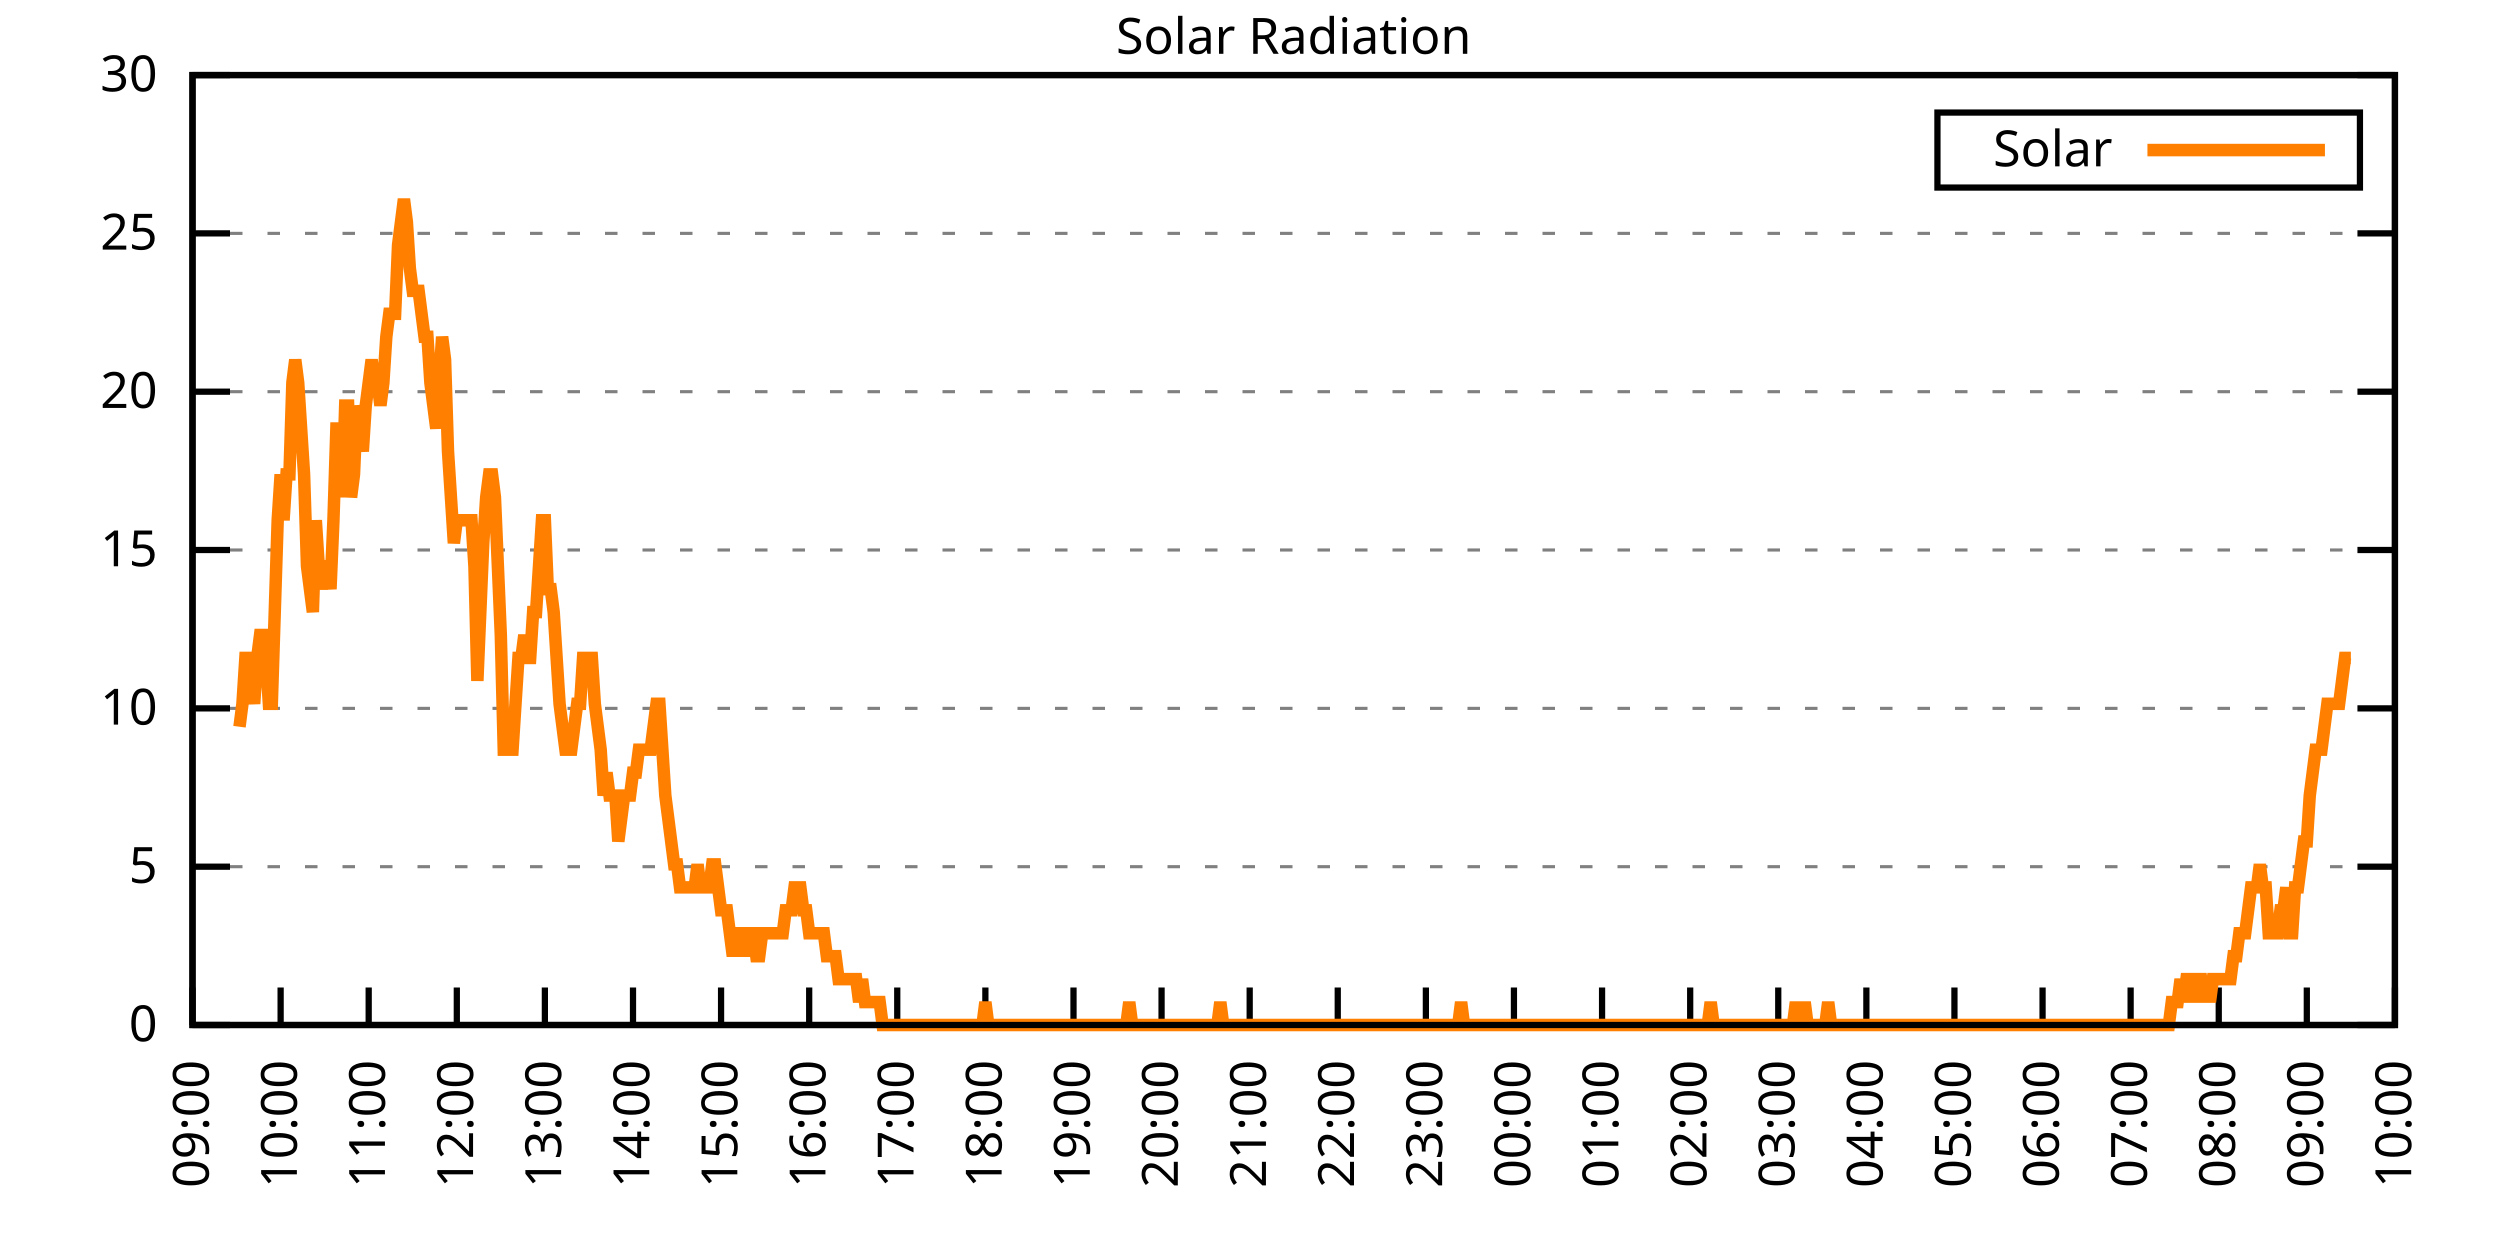
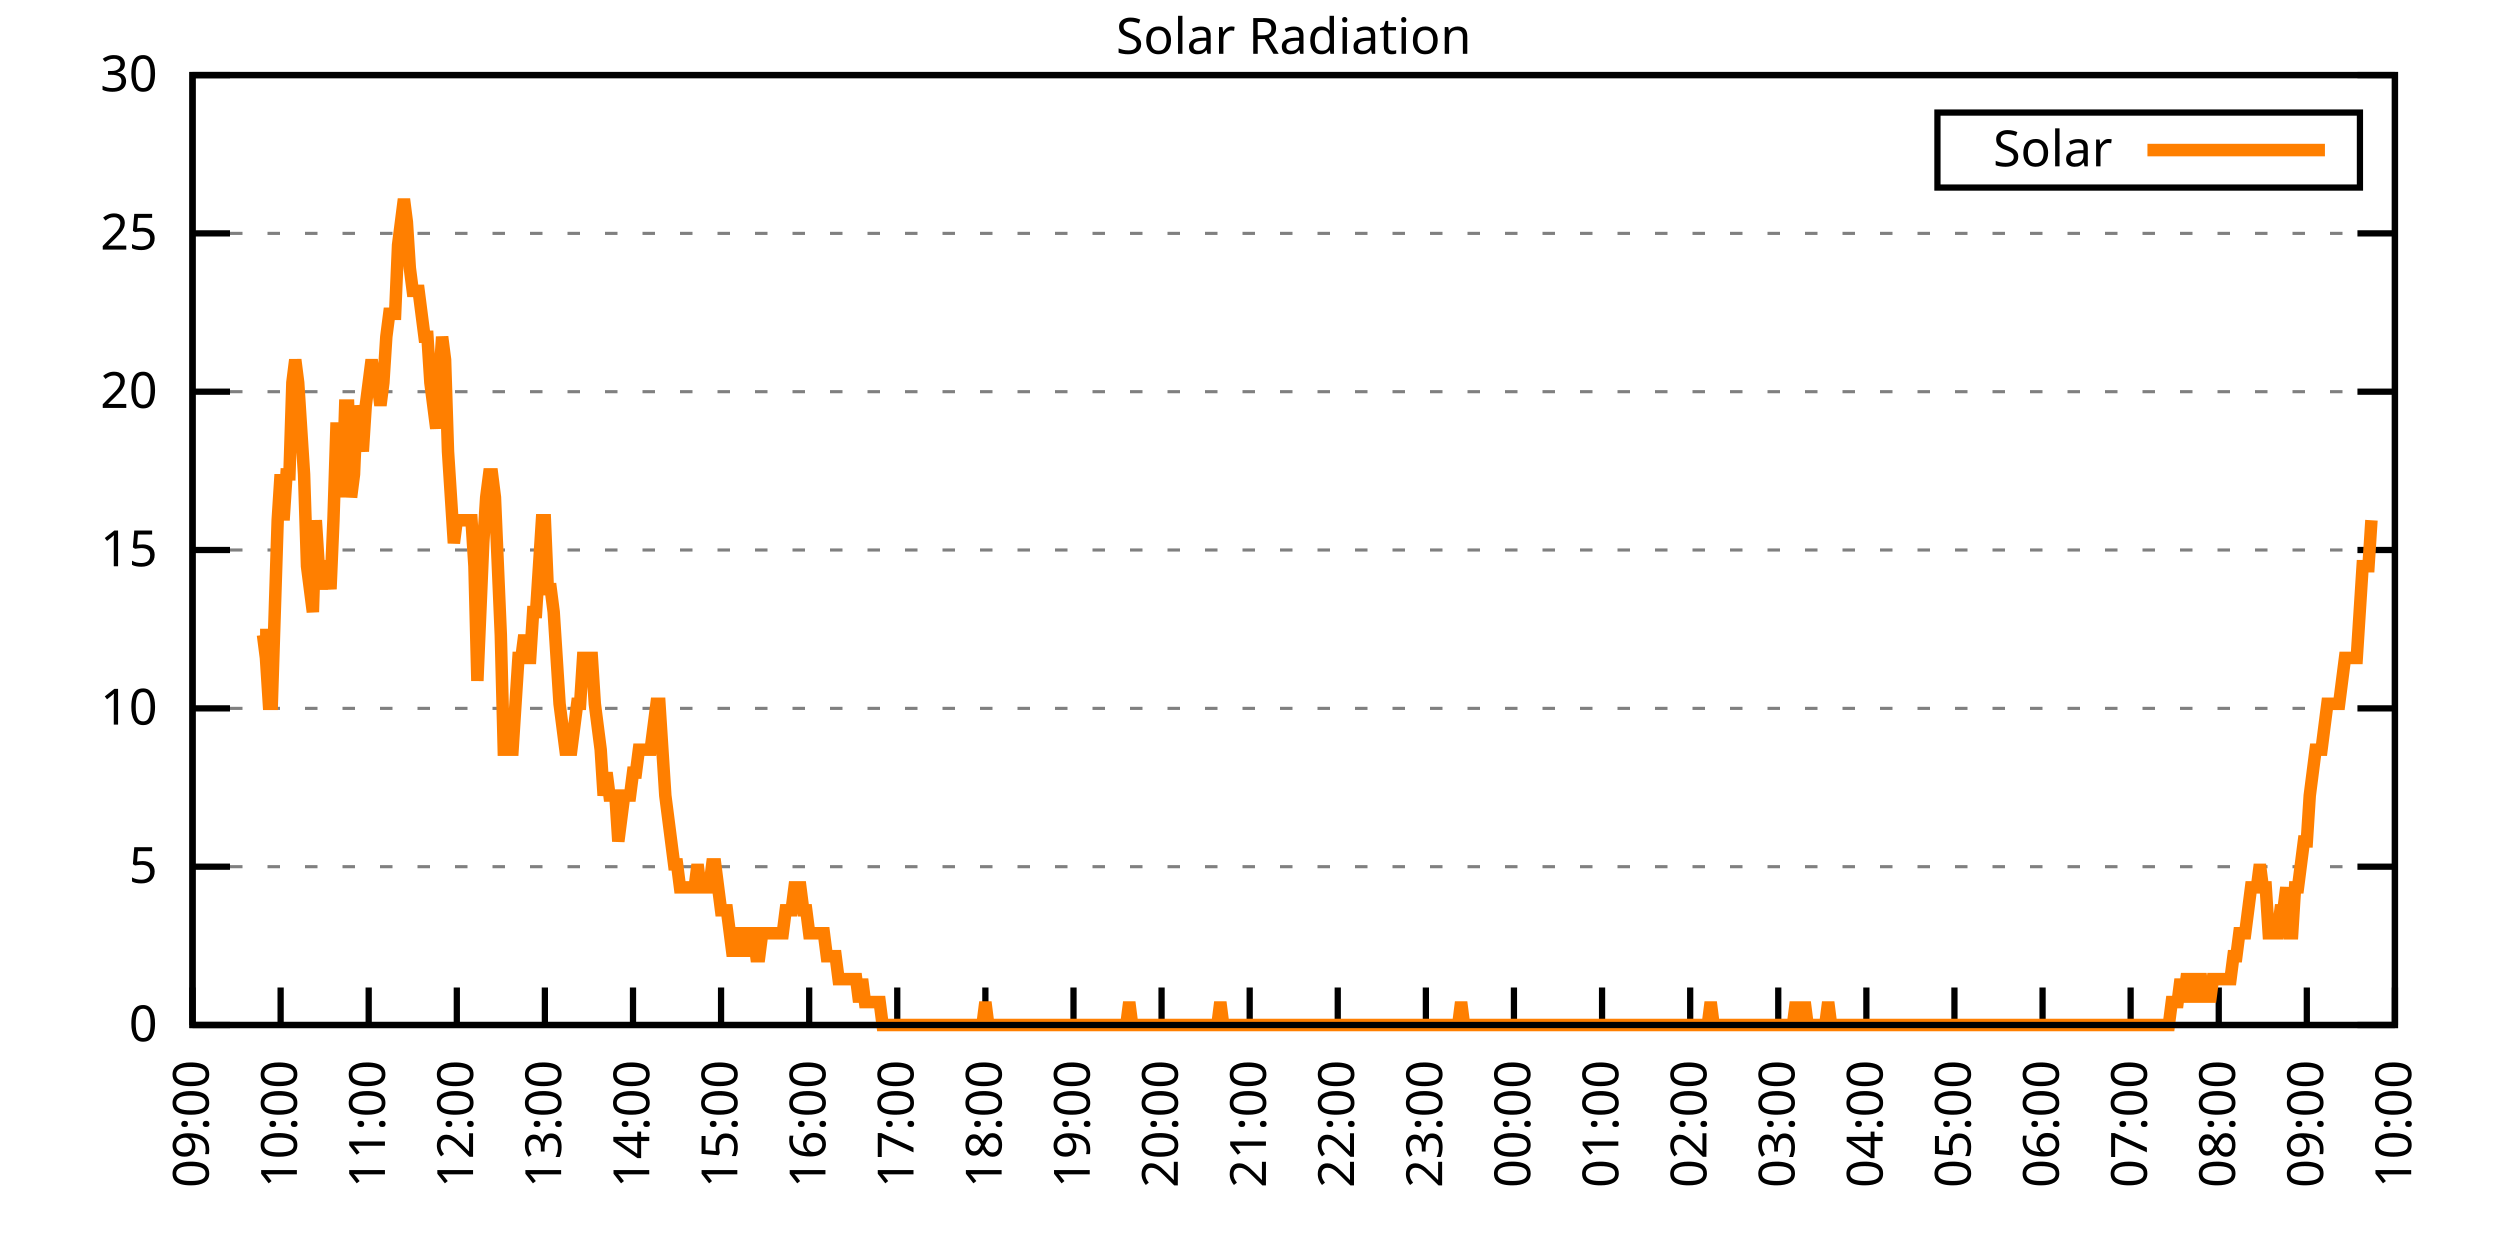
<svg xmlns="http://www.w3.org/2000/svg" xmlns:xlink="http://www.w3.org/1999/xlink" width="400" height="200" viewBox="0 0 400 200">
  <g id="gnuplot_canvas">
    <rect x="0" y="0" width="400" height="200" fill="none" />
    <defs>
      <circle id="gpDot" r="0.5" stroke-width="0.5" stroke="currentColor" />
      <path id="gpPt0" stroke-width="0.333" stroke="currentColor" d="M-1,0 h2 M0,-1 v2" />
      <path id="gpPt1" stroke-width="0.333" stroke="currentColor" d="M-1,-1 L1,1 M1,-1 L-1,1" />
      <path id="gpPt2" stroke-width="0.333" stroke="currentColor" d="M-1,0 L1,0 M0,-1 L0,1 M-1,-1 L1,1 M-1,1 L1,-1" />
      <rect id="gpPt3" stroke-width="0.333" stroke="currentColor" x="-1" y="-1" width="2" height="2" />
      <rect id="gpPt4" stroke-width="0.333" stroke="currentColor" fill="currentColor" x="-1" y="-1" width="2" height="2" />
      <circle id="gpPt5" stroke-width="0.333" stroke="currentColor" cx="0" cy="0" r="1" />
      <use xlink:href="#gpPt5" id="gpPt6" fill="currentColor" stroke="none" />
      <path id="gpPt7" stroke-width="0.333" stroke="currentColor" d="M0,-1.33 L-1.33,0.67 L1.33,0.67 z" />
      <use xlink:href="#gpPt7" id="gpPt8" fill="currentColor" stroke="none" />
      <use xlink:href="#gpPt7" id="gpPt9" stroke="currentColor" transform="rotate(180)" />
      <use xlink:href="#gpPt9" id="gpPt10" fill="currentColor" stroke="none" />
      <use xlink:href="#gpPt3" id="gpPt11" stroke="currentColor" transform="rotate(45)" />
      <use xlink:href="#gpPt11" id="gpPt12" fill="currentColor" stroke="none" />
      <path id="gpPt13" stroke-width="0.333" stroke="currentColor" d="M0,1.330 L1.265,0.411 L0.782,-1.067 L-0.782,-1.076 L-1.265,0.411 z" />
      <use xlink:href="#gpPt13" id="gpPt14" fill="currentColor" stroke="none" />
      <filter id="textbox" filterUnits="objectBoundingBox" x="0" y="0" height="1" width="1">
        <feFlood flood-color="white" flood-opacity="1" result="bgnd" />
        <feComposite in="SourceGraphic" in2="bgnd" operator="atop" />
      </filter>
      <filter id="greybox" filterUnits="objectBoundingBox" x="0" y="0" height="1" width="1">
        <feFlood flood-color="lightgrey" flood-opacity="1" result="grey" />
        <feComposite in="SourceGraphic" in2="grey" operator="atop" />
      </filter>
    </defs>
    <g fill="none" color="white" stroke="currentColor" stroke-width="1.00" stroke-linecap="butt" stroke-linejoin="miter">
</g>
    <g fill="none" color="black" stroke="currentColor" stroke-width="1.00" stroke-linecap="butt" stroke-linejoin="miter">
      <g stroke="none" shape-rendering="crispEdges">
        <polygon fill="rgb(255, 255, 255)" points="30.80,164.00 383.18,164.00 383.18,12.02 30.80,12.02 " />
      </g>
    </g>
    <g fill="none" color="black" stroke="currentColor" stroke-width="1.00" stroke-linecap="butt" stroke-linejoin="miter">
</g>
    <g fill="none" color="black" stroke="black" stroke-width="0.50" stroke-linecap="butt" stroke-linejoin="miter">
</g>
    <g fill="none" color="gray" stroke="currentColor" stroke-width="0.50" stroke-linecap="butt" stroke-linejoin="miter">
      <path stroke="gray" stroke-dasharray="2,4" class="gridline" d="M30.80,164.00 L383.19,164.00  " />
    </g>
    <g fill="none" color="gray" stroke="gray" stroke-width="1.00" stroke-linecap="butt" stroke-linejoin="miter">
</g>
    <g fill="none" color="black" stroke="currentColor" stroke-width="1.00" stroke-linecap="butt" stroke-linejoin="miter">
      <path stroke="black" d="M30.80,164.00 L36.80,164.00 M383.19,164.00 L377.19,164.00  " />
      <g transform="translate(25.20,166.60)" stroke="none" fill="black" font-family="Sans" font-size="8.00" text-anchor="end">
        <text>
          <tspan font-family="Sans"> 0</tspan>
        </text>
      </g>
    </g>
    <g fill="none" color="black" stroke="currentColor" stroke-width="1.00" stroke-linecap="butt" stroke-linejoin="miter">
</g>
    <g fill="none" color="black" stroke="black" stroke-width="0.50" stroke-linecap="butt" stroke-linejoin="miter">
</g>
    <g fill="none" color="gray" stroke="currentColor" stroke-width="0.50" stroke-linecap="butt" stroke-linejoin="miter">
      <path stroke="gray" stroke-dasharray="2,4" class="gridline" d="M30.80,138.67 L383.19,138.67  " />
    </g>
    <g fill="none" color="gray" stroke="gray" stroke-width="1.00" stroke-linecap="butt" stroke-linejoin="miter">
</g>
    <g fill="none" color="black" stroke="currentColor" stroke-width="1.00" stroke-linecap="butt" stroke-linejoin="miter">
      <path stroke="black" d="M30.80,138.67 L36.80,138.67 M383.19,138.67 L377.19,138.67  " />
      <g transform="translate(25.20,141.27)" stroke="none" fill="black" font-family="Sans" font-size="8.00" text-anchor="end">
        <text>
          <tspan font-family="Sans"> 5</tspan>
        </text>
      </g>
    </g>
    <g fill="none" color="black" stroke="currentColor" stroke-width="1.00" stroke-linecap="butt" stroke-linejoin="miter">
</g>
    <g fill="none" color="black" stroke="black" stroke-width="0.50" stroke-linecap="butt" stroke-linejoin="miter">
</g>
    <g fill="none" color="gray" stroke="currentColor" stroke-width="0.50" stroke-linecap="butt" stroke-linejoin="miter">
      <path stroke="gray" stroke-dasharray="2,4" class="gridline" d="M30.80,113.34 L383.19,113.34  " />
    </g>
    <g fill="none" color="gray" stroke="gray" stroke-width="1.00" stroke-linecap="butt" stroke-linejoin="miter">
</g>
    <g fill="none" color="black" stroke="currentColor" stroke-width="1.00" stroke-linecap="butt" stroke-linejoin="miter">
      <path stroke="black" d="M30.80,113.34 L36.80,113.34 M383.19,113.34 L377.19,113.34  " />
      <g transform="translate(25.20,115.94)" stroke="none" fill="black" font-family="Sans" font-size="8.00" text-anchor="end">
        <text>
          <tspan font-family="Sans"> 10</tspan>
        </text>
      </g>
    </g>
    <g fill="none" color="black" stroke="currentColor" stroke-width="1.00" stroke-linecap="butt" stroke-linejoin="miter">
</g>
    <g fill="none" color="black" stroke="black" stroke-width="0.50" stroke-linecap="butt" stroke-linejoin="miter">
</g>
    <g fill="none" color="gray" stroke="currentColor" stroke-width="0.50" stroke-linecap="butt" stroke-linejoin="miter">
      <path stroke="gray" stroke-dasharray="2,4" class="gridline" d="M30.80,88.00 L383.19,88.00  " />
    </g>
    <g fill="none" color="gray" stroke="gray" stroke-width="1.00" stroke-linecap="butt" stroke-linejoin="miter">
</g>
    <g fill="none" color="black" stroke="currentColor" stroke-width="1.00" stroke-linecap="butt" stroke-linejoin="miter">
      <path stroke="black" d="M30.80,88.00 L36.80,88.00 M383.19,88.00 L377.19,88.00  " />
      <g transform="translate(25.20,90.60)" stroke="none" fill="black" font-family="Sans" font-size="8.00" text-anchor="end">
        <text>
          <tspan font-family="Sans"> 15</tspan>
        </text>
      </g>
    </g>
    <g fill="none" color="black" stroke="currentColor" stroke-width="1.00" stroke-linecap="butt" stroke-linejoin="miter">
</g>
    <g fill="none" color="black" stroke="black" stroke-width="0.50" stroke-linecap="butt" stroke-linejoin="miter">
</g>
    <g fill="none" color="gray" stroke="currentColor" stroke-width="0.50" stroke-linecap="butt" stroke-linejoin="miter">
      <path stroke="gray" stroke-dasharray="2,4" class="gridline" d="M30.80,62.67 L383.19,62.67  " />
    </g>
    <g fill="none" color="gray" stroke="gray" stroke-width="1.00" stroke-linecap="butt" stroke-linejoin="miter">
</g>
    <g fill="none" color="black" stroke="currentColor" stroke-width="1.00" stroke-linecap="butt" stroke-linejoin="miter">
      <path stroke="black" d="M30.80,62.67 L36.80,62.67 M383.19,62.67 L377.19,62.67  " />
      <g transform="translate(25.20,65.27)" stroke="none" fill="black" font-family="Sans" font-size="8.00" text-anchor="end">
        <text>
          <tspan font-family="Sans"> 20</tspan>
        </text>
      </g>
    </g>
    <g fill="none" color="black" stroke="currentColor" stroke-width="1.00" stroke-linecap="butt" stroke-linejoin="miter">
</g>
    <g fill="none" color="black" stroke="black" stroke-width="0.50" stroke-linecap="butt" stroke-linejoin="miter">
</g>
    <g fill="none" color="gray" stroke="currentColor" stroke-width="0.50" stroke-linecap="butt" stroke-linejoin="miter">
      <path stroke="gray" stroke-dasharray="2,4" class="gridline" d="M30.80,37.34 L383.19,37.34  " />
    </g>
    <g fill="none" color="gray" stroke="gray" stroke-width="1.00" stroke-linecap="butt" stroke-linejoin="miter">
</g>
    <g fill="none" color="black" stroke="currentColor" stroke-width="1.00" stroke-linecap="butt" stroke-linejoin="miter">
      <path stroke="black" d="M30.80,37.34 L36.80,37.34 M383.19,37.34 L377.19,37.34  " />
      <g transform="translate(25.20,39.94)" stroke="none" fill="black" font-family="Sans" font-size="8.00" text-anchor="end">
        <text>
          <tspan font-family="Sans"> 25</tspan>
        </text>
      </g>
    </g>
    <g fill="none" color="black" stroke="currentColor" stroke-width="1.00" stroke-linecap="butt" stroke-linejoin="miter">
</g>
    <g fill="none" color="black" stroke="black" stroke-width="0.50" stroke-linecap="butt" stroke-linejoin="miter">
</g>
    <g fill="none" color="gray" stroke="currentColor" stroke-width="0.50" stroke-linecap="butt" stroke-linejoin="miter">
      <path stroke="gray" stroke-dasharray="2,4" class="gridline" d="M30.80,12.01 L383.19,12.01  " />
    </g>
    <g fill="none" color="gray" stroke="gray" stroke-width="1.00" stroke-linecap="butt" stroke-linejoin="miter">
</g>
    <g fill="none" color="black" stroke="currentColor" stroke-width="1.00" stroke-linecap="butt" stroke-linejoin="miter">
      <path stroke="black" d="M30.80,12.01 L36.80,12.01 M383.19,12.01 L377.19,12.01  " />
      <g transform="translate(25.20,14.61)" stroke="none" fill="black" font-family="Sans" font-size="8.00" text-anchor="end">
        <text>
          <tspan font-family="Sans"> 30</tspan>
        </text>
      </g>
    </g>
    <g fill="none" color="black" stroke="currentColor" stroke-width="1.00" stroke-linecap="butt" stroke-linejoin="miter">
      <path stroke="black" d="M30.80,164.00 L30.80,158.00  " />
      <g transform="translate(33.40,169.60) rotate(270.00)" stroke="none" fill="black" font-family="Sans" font-size="8.00" text-anchor="end">
        <text>
          <tspan font-family="Sans">09:00</tspan>
        </text>
      </g>
    </g>
    <g fill="none" color="black" stroke="currentColor" stroke-width="1.00" stroke-linecap="butt" stroke-linejoin="miter">
      <path stroke="black" d="M44.90,164.00 L44.90,158.00  " />
      <g transform="translate(47.50,169.60) rotate(270.00)" stroke="none" fill="black" font-family="Sans" font-size="8.00" text-anchor="end">
        <text>
          <tspan font-family="Sans">10:00</tspan>
        </text>
      </g>
    </g>
    <g fill="none" color="black" stroke="currentColor" stroke-width="1.00" stroke-linecap="butt" stroke-linejoin="miter">
      <path stroke="black" d="M58.99,164.00 L58.99,158.00  " />
      <g transform="translate(61.59,169.60) rotate(270.00)" stroke="none" fill="black" font-family="Sans" font-size="8.00" text-anchor="end">
        <text>
          <tspan font-family="Sans">11:00</tspan>
        </text>
      </g>
    </g>
    <g fill="none" color="black" stroke="currentColor" stroke-width="1.00" stroke-linecap="butt" stroke-linejoin="miter">
      <path stroke="black" d="M73.09,164.00 L73.09,158.00  " />
      <g transform="translate(75.69,169.60) rotate(270.00)" stroke="none" fill="black" font-family="Sans" font-size="8.00" text-anchor="end">
        <text>
          <tspan font-family="Sans">12:00</tspan>
        </text>
      </g>
    </g>
    <g fill="none" color="black" stroke="currentColor" stroke-width="1.00" stroke-linecap="butt" stroke-linejoin="miter">
      <path stroke="black" d="M87.18,164.00 L87.18,158.00  " />
      <g transform="translate(89.78,169.60) rotate(270.00)" stroke="none" fill="black" font-family="Sans" font-size="8.00" text-anchor="end">
        <text>
          <tspan font-family="Sans">13:00</tspan>
        </text>
      </g>
    </g>
    <g fill="none" color="black" stroke="currentColor" stroke-width="1.00" stroke-linecap="butt" stroke-linejoin="miter">
      <path stroke="black" d="M101.28,164.00 L101.28,158.00  " />
      <g transform="translate(103.88,169.60) rotate(270.00)" stroke="none" fill="black" font-family="Sans" font-size="8.00" text-anchor="end">
        <text>
          <tspan font-family="Sans">14:00</tspan>
        </text>
      </g>
    </g>
    <g fill="none" color="black" stroke="currentColor" stroke-width="1.00" stroke-linecap="butt" stroke-linejoin="miter">
      <path stroke="black" d="M115.37,164.00 L115.37,158.00  " />
      <g transform="translate(117.97,169.60) rotate(270.00)" stroke="none" fill="black" font-family="Sans" font-size="8.00" text-anchor="end">
        <text>
          <tspan font-family="Sans">15:00</tspan>
        </text>
      </g>
    </g>
    <g fill="none" color="black" stroke="currentColor" stroke-width="1.00" stroke-linecap="butt" stroke-linejoin="miter">
      <path stroke="black" d="M129.47,164.00 L129.47,158.00  " />
      <g transform="translate(132.07,169.60) rotate(270.00)" stroke="none" fill="black" font-family="Sans" font-size="8.00" text-anchor="end">
        <text>
          <tspan font-family="Sans">16:00</tspan>
        </text>
      </g>
    </g>
    <g fill="none" color="black" stroke="currentColor" stroke-width="1.00" stroke-linecap="butt" stroke-linejoin="miter">
      <path stroke="black" d="M143.56,164.00 L143.56,158.00  " />
      <g transform="translate(146.16,169.60) rotate(270.00)" stroke="none" fill="black" font-family="Sans" font-size="8.00" text-anchor="end">
        <text>
          <tspan font-family="Sans">17:00</tspan>
        </text>
      </g>
    </g>
    <g fill="none" color="black" stroke="currentColor" stroke-width="1.00" stroke-linecap="butt" stroke-linejoin="miter">
      <path stroke="black" d="M157.66,164.00 L157.66,158.00  " />
      <g transform="translate(160.26,169.60) rotate(270.00)" stroke="none" fill="black" font-family="Sans" font-size="8.00" text-anchor="end">
        <text>
          <tspan font-family="Sans">18:00</tspan>
        </text>
      </g>
    </g>
    <g fill="none" color="black" stroke="currentColor" stroke-width="1.00" stroke-linecap="butt" stroke-linejoin="miter">
      <path stroke="black" d="M171.76,164.00 L171.76,158.00  " />
      <g transform="translate(174.36,169.60) rotate(270.00)" stroke="none" fill="black" font-family="Sans" font-size="8.00" text-anchor="end">
        <text>
          <tspan font-family="Sans">19:00</tspan>
        </text>
      </g>
    </g>
    <g fill="none" color="black" stroke="currentColor" stroke-width="1.00" stroke-linecap="butt" stroke-linejoin="miter">
      <path stroke="black" d="M185.85,164.00 L185.85,158.00  " />
      <g transform="translate(188.45,169.60) rotate(270.00)" stroke="none" fill="black" font-family="Sans" font-size="8.00" text-anchor="end">
        <text>
          <tspan font-family="Sans">20:00</tspan>
        </text>
      </g>
    </g>
    <g fill="none" color="black" stroke="currentColor" stroke-width="1.00" stroke-linecap="butt" stroke-linejoin="miter">
      <path stroke="black" d="M199.95,164.00 L199.95,158.00  " />
      <g transform="translate(202.55,169.60) rotate(270.00)" stroke="none" fill="black" font-family="Sans" font-size="8.00" text-anchor="end">
        <text>
          <tspan font-family="Sans">21:00</tspan>
        </text>
      </g>
    </g>
    <g fill="none" color="black" stroke="currentColor" stroke-width="1.00" stroke-linecap="butt" stroke-linejoin="miter">
      <path stroke="black" d="M214.04,164.00 L214.04,158.00  " />
      <g transform="translate(216.64,169.60) rotate(270.00)" stroke="none" fill="black" font-family="Sans" font-size="8.00" text-anchor="end">
        <text>
          <tspan font-family="Sans">22:00</tspan>
        </text>
      </g>
    </g>
    <g fill="none" color="black" stroke="currentColor" stroke-width="1.00" stroke-linecap="butt" stroke-linejoin="miter">
      <path stroke="black" d="M228.14,164.00 L228.14,158.00  " />
      <g transform="translate(230.74,169.60) rotate(270.00)" stroke="none" fill="black" font-family="Sans" font-size="8.00" text-anchor="end">
        <text>
          <tspan font-family="Sans">23:00</tspan>
        </text>
      </g>
    </g>
    <g fill="none" color="black" stroke="currentColor" stroke-width="1.00" stroke-linecap="butt" stroke-linejoin="miter">
      <path stroke="black" d="M242.23,164.00 L242.23,158.00  " />
      <g transform="translate(244.83,169.60) rotate(270.00)" stroke="none" fill="black" font-family="Sans" font-size="8.00" text-anchor="end">
        <text>
          <tspan font-family="Sans">00:00</tspan>
        </text>
      </g>
    </g>
    <g fill="none" color="black" stroke="currentColor" stroke-width="1.00" stroke-linecap="butt" stroke-linejoin="miter">
      <path stroke="black" d="M256.33,164.00 L256.33,158.00  " />
      <g transform="translate(258.93,169.60) rotate(270.00)" stroke="none" fill="black" font-family="Sans" font-size="8.00" text-anchor="end">
        <text>
          <tspan font-family="Sans">01:00</tspan>
        </text>
      </g>
    </g>
    <g fill="none" color="black" stroke="currentColor" stroke-width="1.00" stroke-linecap="butt" stroke-linejoin="miter">
      <path stroke="black" d="M270.43,164.00 L270.43,158.00  " />
      <g transform="translate(273.03,169.60) rotate(270.00)" stroke="none" fill="black" font-family="Sans" font-size="8.00" text-anchor="end">
        <text>
          <tspan font-family="Sans">02:00</tspan>
        </text>
      </g>
    </g>
    <g fill="none" color="black" stroke="currentColor" stroke-width="1.00" stroke-linecap="butt" stroke-linejoin="miter">
      <path stroke="black" d="M284.52,164.00 L284.52,158.00  " />
      <g transform="translate(287.12,169.60) rotate(270.00)" stroke="none" fill="black" font-family="Sans" font-size="8.00" text-anchor="end">
        <text>
          <tspan font-family="Sans">03:00</tspan>
        </text>
      </g>
    </g>
    <g fill="none" color="black" stroke="currentColor" stroke-width="1.00" stroke-linecap="butt" stroke-linejoin="miter">
      <path stroke="black" d="M298.62,164.00 L298.62,158.00  " />
      <g transform="translate(301.22,169.60) rotate(270.00)" stroke="none" fill="black" font-family="Sans" font-size="8.00" text-anchor="end">
        <text>
          <tspan font-family="Sans">04:00</tspan>
        </text>
      </g>
    </g>
    <g fill="none" color="black" stroke="currentColor" stroke-width="1.00" stroke-linecap="butt" stroke-linejoin="miter">
      <path stroke="black" d="M312.71,164.00 L312.71,158.00  " />
      <g transform="translate(315.31,169.60) rotate(270.00)" stroke="none" fill="black" font-family="Sans" font-size="8.00" text-anchor="end">
        <text>
          <tspan font-family="Sans">05:00</tspan>
        </text>
      </g>
    </g>
    <g fill="none" color="black" stroke="currentColor" stroke-width="1.00" stroke-linecap="butt" stroke-linejoin="miter">
      <path stroke="black" d="M326.81,164.00 L326.81,158.00  " />
      <g transform="translate(329.41,169.60) rotate(270.00)" stroke="none" fill="black" font-family="Sans" font-size="8.00" text-anchor="end">
        <text>
          <tspan font-family="Sans">06:00</tspan>
        </text>
      </g>
    </g>
    <g fill="none" color="black" stroke="currentColor" stroke-width="1.00" stroke-linecap="butt" stroke-linejoin="miter">
      <path stroke="black" d="M340.90,164.00 L340.90,158.00  " />
      <g transform="translate(343.50,169.60) rotate(270.00)" stroke="none" fill="black" font-family="Sans" font-size="8.00" text-anchor="end">
        <text>
          <tspan font-family="Sans">07:00</tspan>
        </text>
      </g>
    </g>
    <g fill="none" color="black" stroke="currentColor" stroke-width="1.00" stroke-linecap="butt" stroke-linejoin="miter">
      <path stroke="black" d="M355.00,164.00 L355.00,158.00  " />
      <g transform="translate(357.60,169.60) rotate(270.00)" stroke="none" fill="black" font-family="Sans" font-size="8.00" text-anchor="end">
        <text>
          <tspan font-family="Sans">08:00</tspan>
        </text>
      </g>
    </g>
    <g fill="none" color="black" stroke="currentColor" stroke-width="1.00" stroke-linecap="butt" stroke-linejoin="miter">
      <path stroke="black" d="M369.09,164.00 L369.09,158.00  " />
      <g transform="translate(371.69,169.60) rotate(270.00)" stroke="none" fill="black" font-family="Sans" font-size="8.00" text-anchor="end">
        <text>
          <tspan font-family="Sans">09:00</tspan>
        </text>
      </g>
    </g>
    <g fill="none" color="black" stroke="currentColor" stroke-width="1.00" stroke-linecap="butt" stroke-linejoin="miter">
      <path stroke="black" d="M383.19,164.00 L383.19,158.00  " />
      <g transform="translate(385.79,169.60) rotate(270.00)" stroke="none" fill="black" font-family="Sans" font-size="8.00" text-anchor="end">
        <text>
          <tspan font-family="Sans">10:00</tspan>
        </text>
      </g>
    </g>
    <g fill="none" color="black" stroke="currentColor" stroke-width="1.00" stroke-linecap="butt" stroke-linejoin="miter">
</g>
    <g fill="none" color="black" stroke="currentColor" stroke-width="1.00" stroke-linecap="butt" stroke-linejoin="miter">
      <path stroke="black" d="M30.80,12.01 L30.80,164.00 L383.19,164.00 L383.19,12.01 L30.80,12.01 Z  " />
    </g>
    <g fill="none" color="black" stroke="currentColor" stroke-width="1.00" stroke-linecap="butt" stroke-linejoin="miter">
</g>
    <g fill="none" color="black" stroke="currentColor" stroke-width="1.00" stroke-linecap="butt" stroke-linejoin="miter">
      <path stroke="black" d="M309.99,30.01 L309.99,18.01 L377.59,18.01 L377.59,30.01 L309.99,30.01 Z  " />
    </g>
    <g id="Solar_Radiation_plot_1">
      <g fill="none" color="white" stroke="black" stroke-width="2.00" stroke-linecap="butt" stroke-linejoin="miter">
</g>
      <g fill="none" color="black" stroke="currentColor" stroke-width="2.00" stroke-linecap="butt" stroke-linejoin="miter">
        <g transform="translate(337.99,26.61)" stroke="none" fill="black" font-family="Sans" font-size="8.00" text-anchor="end">
          <text>
            <tspan font-family="Sans">Solar</tspan>
          </text>
        </g>
      </g>
      <g fill="none" color="black" stroke="currentColor" stroke-width="2.00" stroke-linecap="butt" stroke-linejoin="miter">
-         <path stroke="rgb(255, 127,   0)" d="M343.59,24.01 L371.99,24.01 M38.32,116.28 L38.79,112.61 L39.26,105.27 L39.73,105.27 L40.20,108.94 L40.67,112.61   L41.14,105.27 L41.61,101.60 L42.08,101.60 L42.55,105.27 L43.02,112.61 L43.49,112.61 L43.96,97.93 L44.43,83.24   L44.90,75.90 L45.37,83.24 L45.84,75.90 L46.31,75.90 L46.78,61.22 L47.24,57.55 L47.71,61.22 L48.18,68.56   L48.65,75.90 L49.12,90.59 L49.59,94.26 L50.06,97.93 L50.53,83.24 L51.00,90.59 L51.47,94.26 L51.94,90.59   L52.41,90.59 L52.88,94.26 L53.35,83.24 L53.82,68.56 L54.29,68.56 L54.76,79.57 L55.23,64.89 L55.70,64.89   L56.17,79.57 L56.64,75.90 L57.11,64.89 L57.58,68.56 L58.05,72.23 L58.52,64.89 L58.99,61.22 L59.46,57.55   L59.93,61.22 L60.40,61.22 L60.87,64.89 L61.34,61.22 L61.81,53.88 L62.28,50.21 L62.75,50.21 L63.22,50.21   L63.69,39.19 L64.16,35.52 L64.63,31.85 L65.10,35.52 L65.57,42.87 L66.04,46.54 L66.51,46.54 L66.98,46.54   L67.45,50.21 L67.92,53.88 L68.39,53.88 L68.86,61.22 L69.33,64.89 L69.80,68.56 L70.27,61.22 L70.74,53.88   L71.21,57.55 L71.68,72.23 L72.15,79.57 L72.62,86.91 L73.09,83.24 L73.56,83.24 L74.03,83.24 L74.50,83.24   L74.97,83.24 L75.44,83.24 L75.91,90.59 L76.38,108.94 L76.85,97.93 L77.32,86.91 L77.79,79.57 L78.26,75.90   L78.73,75.90 L79.19,79.57 L79.66,90.59 L80.13,101.60 L80.60,119.95 L81.07,119.95 L81.54,119.95 L82.01,119.95   L82.48,112.61 L82.95,105.27 L83.42,105.27 L83.89,101.60 L84.36,105.27 L84.83,105.27 L85.30,97.93 L85.77,97.93   L86.24,90.59 L86.71,83.24 L87.18,83.24 L87.65,94.26 L88.12,94.26 L88.59,97.93 L89.06,105.27 L89.53,112.61   L90.00,116.28 L90.47,119.95 L90.94,119.95 L91.41,119.95 L91.88,116.28 L92.35,112.61 L92.82,112.61 L93.29,105.27   L93.76,105.27 L94.23,105.27 L94.70,105.27 L95.17,112.61 L95.64,116.28 L96.11,119.95 L96.58,127.29 L97.05,123.62   L97.52,127.29 L97.99,127.29 L98.46,127.29 L98.93,134.63 L99.40,130.96 L99.87,127.29 L100.34,127.29 L100.81,127.29   L101.28,123.62 L101.75,123.62 L102.22,119.95 L102.69,119.95 L103.16,119.95 L103.63,119.95 L104.10,119.95 L104.57,116.28   L105.04,112.61 L105.51,112.61 L105.98,119.95 L106.45,127.29 L106.92,130.96 L107.39,134.63 L107.86,138.30 L108.33,138.30   L108.80,141.98 L109.27,141.98 L109.74,141.98 L110.21,141.98 L110.68,141.98 L111.14,141.98 L111.61,138.30 L112.08,141.98   L112.55,141.98 L113.02,141.98 L113.49,141.98 L113.96,138.30 L114.43,138.30 L114.90,141.98 L115.37,145.65 L115.84,145.65   L116.31,145.65 L116.78,149.32 L117.25,152.99 L117.72,149.32 L118.19,149.32 L118.66,149.32 L119.13,152.99 L119.60,149.32   L120.07,149.32 L120.54,149.32 L121.01,152.99 L121.48,152.99 L121.95,149.32 L122.42,149.32 L122.89,149.32 L123.36,149.32   L123.83,149.32 L124.30,149.32 L124.77,149.32 L125.24,149.32 L125.71,145.65 L126.18,145.65 L126.65,145.65 L127.12,141.98   L127.59,141.98 L128.06,141.98 L128.53,145.65 L129.00,145.65 L129.47,149.32 L129.94,149.32 L130.41,149.32 L130.88,149.32   L131.35,149.32 L131.82,149.32 L132.29,152.99 L132.76,152.99 L133.23,152.99 L133.70,152.99 L134.17,156.66 L134.64,156.66   L135.11,156.66 L135.58,156.66 L136.05,156.66 L136.52,156.66 L136.99,156.66 L137.46,160.33 L137.93,156.66 L138.40,160.33   L138.87,160.33 L139.34,160.33 L139.81,160.33 L140.28,160.33 L140.75,160.33 L141.22,164.00 L141.69,164.00 L142.16,164.00   L142.63,164.00 L143.09,164.00 L143.56,164.00 L144.03,164.00 L144.50,164.00 L144.97,164.00 L145.44,164.00 L145.91,164.00   L146.38,164.00 L146.85,164.00 L147.32,164.00 L147.79,164.00 L148.26,164.00 L148.73,164.00 L149.20,164.00 L149.67,164.00   L150.14,164.00 L150.61,164.00 L151.08,164.00 L151.55,164.00 L152.02,164.00 L152.49,164.00 L152.96,164.00 L153.43,164.00   L153.90,164.00 L154.37,164.00 L154.84,164.00 L155.31,164.00 L155.78,164.00 L156.25,164.00 L156.72,164.00 L157.19,164.00   L157.66,160.33 L158.13,164.00 L158.60,164.00 L159.07,164.00 L159.54,164.00 L160.01,164.00 L160.48,164.00 L160.95,164.00   L161.42,164.00 L161.89,164.00 L162.36,164.00 L162.83,164.00 L163.30,164.00 L163.77,164.00 L164.24,164.00 L164.71,164.00   L165.18,164.00 L165.65,164.00 L166.12,164.00 L166.59,164.00 L167.06,164.00 L167.53,164.00 L168.00,164.00 L168.47,164.00   L168.94,164.00 L169.41,164.00 L169.88,164.00 L170.35,164.00 L170.82,164.00 L171.29,164.00 L171.76,164.00 L172.23,164.00   L172.70,164.00 L173.17,164.00 L173.64,164.00 L174.11,164.00 L174.58,164.00 L175.04,164.00 L175.51,164.00 L175.98,164.00   L176.45,164.00 L176.92,164.00 L177.39,164.00 L177.86,164.00 L178.33,164.00 L178.80,164.00 L179.27,164.00 L179.74,164.00   L180.21,164.00 L180.68,160.33 L181.15,164.00 L181.62,164.00 L182.09,164.00 L182.56,164.00 L183.03,164.00 L183.50,164.00   L183.97,164.00 L184.44,164.00 L184.91,164.00 L185.38,164.00 L185.85,164.00 L186.32,164.00 L186.79,164.00 L187.26,164.00   L187.73,164.00 L188.20,164.00 L188.67,164.00 L189.14,164.00 L189.61,164.00 L190.08,164.00 L190.55,164.00 L191.02,164.00   L191.49,164.00 L191.96,164.00 L192.43,164.00 L192.90,164.00 L193.37,164.00 L193.84,164.00 L194.31,164.00 L194.78,164.00   L195.25,160.33 L195.72,164.00 L196.19,164.00 L196.66,164.00 L197.13,164.00 L197.60,164.00 L198.07,164.00 L198.54,164.00   L199.01,164.00 L199.48,164.00 L199.95,164.00 L200.42,164.00 L200.89,164.00 L201.36,164.00 L201.83,164.00 L202.30,164.00   L202.77,164.00 L203.24,164.00 L203.71,164.00 L204.18,164.00 L204.65,164.00 L205.12,164.00 L205.59,164.00 L206.06,164.00   L206.53,164.00 L207.00,164.00 L207.46,164.00 L207.93,164.00 L208.40,164.00 L208.87,164.00 L209.34,164.00 L209.81,164.00   L210.28,164.00 L210.75,164.00 L211.22,164.00 L211.69,164.00 L212.16,164.00 L212.63,164.00 L213.10,164.00 L213.57,164.00   L214.04,164.00 L214.51,164.00 L214.98,164.00 L215.45,164.00 L215.92,164.00 L216.39,164.00 L216.86,164.00 L217.33,164.00   L217.80,164.00 L218.27,164.00 L218.74,164.00 L219.21,164.00 L219.68,164.00 L220.15,164.00 L220.62,164.00 L221.09,164.00   L221.56,164.00 L222.03,164.00 L222.50,164.00 L222.97,164.00 L223.44,164.00 L223.91,164.00 L224.38,164.00 L224.85,164.00   L225.32,164.00 L225.79,164.00 L226.26,164.00 L226.73,164.00 L227.20,164.00 L227.67,164.00 L228.14,164.00 L228.61,164.00   L229.08,164.00 L229.55,164.00 L230.02,164.00 L230.49,164.00 L230.96,164.00 L231.43,164.00 L231.90,164.00 L232.37,164.00   L232.84,164.00 L233.31,164.00 L233.78,160.33 L234.25,164.00 L234.72,164.00 L235.19,164.00 L235.66,164.00 L236.13,164.00   L236.60,164.00 L237.07,164.00 L237.54,164.00 L238.01,164.00 L238.48,164.00 L238.95,164.00 L239.41,164.00 L239.88,164.00   L240.35,164.00 L240.82,164.00 L241.29,164.00 L241.76,164.00 L242.23,164.00 L242.70,164.00 L243.17,164.00 L243.64,164.00   L244.11,164.00 L244.58,164.00 L245.05,164.00 L245.52,164.00 L245.99,164.00 L246.46,164.00 L246.93,164.00 L247.40,164.00   L247.87,164.00 L248.34,164.00 L248.81,164.00 L249.28,164.00 L249.75,164.00 L250.22,164.00 L250.69,164.00 L251.16,164.00   L251.63,164.00 L252.10,164.00 L252.57,164.00 L253.04,164.00 L253.51,164.00 L253.98,164.00 L254.45,164.00 L254.92,164.00   L255.39,164.00 L255.86,164.00 L256.33,164.00 L256.80,164.00 L257.27,164.00 L257.74,164.00 L258.21,164.00 L258.68,164.00   L259.15,164.00 L259.62,164.00 L260.09,164.00 L260.56,164.00 L261.03,164.00 L261.50,164.00 L261.97,164.00 L262.44,164.00   L262.91,164.00 L263.38,164.00 L263.85,164.00 L264.32,164.00 L264.79,164.00 L265.26,164.00 L265.73,164.00 L266.20,164.00   L266.67,164.00 L267.14,164.00 L267.61,164.00 L268.08,164.00 L268.55,164.00 L269.02,164.00 L269.49,164.00 L269.96,164.00   L270.43,164.00 L270.90,164.00 L271.36,164.00 L271.83,164.00 L272.30,164.00 L272.77,164.00 L273.24,164.00 L273.71,160.33   L274.18,164.00 L274.65,164.00 L275.12,164.00 L275.59,164.00 L276.06,164.00 L276.53,164.00 L277.00,164.00 L277.47,164.00   L277.94,164.00 L278.41,164.00 L278.88,164.00 L279.35,164.00 L279.82,164.00 L280.29,164.00 L280.76,164.00 L281.23,164.00   L281.70,164.00 L282.17,164.00 L282.64,164.00 L283.11,164.00 L283.58,164.00 L284.05,164.00 L284.52,164.00 L284.99,164.00   L285.46,164.00 L285.93,164.00 L286.40,164.00 L286.87,164.00 L287.34,160.33 L287.81,164.00 L288.28,164.00 L288.75,160.33   L289.22,164.00 L289.69,164.00 L290.16,164.00 L290.63,164.00 L291.10,164.00 L291.57,164.00 L292.04,164.00 L292.51,160.33   L292.98,164.00 L293.45,164.00 L293.92,164.00 L294.39,164.00 L294.86,164.00 L295.33,164.00 L295.80,164.00 L296.27,164.00   L296.74,164.00 L297.21,164.00 L297.68,164.00 L298.15,164.00 L298.62,164.00 L299.09,164.00 L299.56,164.00 L300.03,164.00   L300.50,164.00 L300.97,164.00 L301.44,164.00 L301.91,164.00 L302.38,164.00 L302.85,164.00 L303.31,164.00 L303.78,164.00   L304.25,164.00 L304.72,164.00 L305.19,164.00 L305.66,164.00 L306.13,164.00 L306.60,164.00 L307.07,164.00 L307.54,164.00   L308.01,164.00 L308.48,164.00 L308.95,164.00 L309.42,164.00 L309.89,164.00 L310.36,164.00 L310.83,164.00 L311.30,164.00   L311.77,164.00 L312.24,164.00 L312.71,164.00 L313.18,164.00 L313.65,164.00 L314.12,164.00 L314.59,164.00 L315.06,164.00   L315.53,164.00 L316.00,164.00 L316.47,164.00 L316.94,164.00 L317.41,164.00 L317.88,164.00 L318.35,164.00 L318.82,164.00   L319.29,164.00 L319.76,164.00 L320.23,164.00 L320.70,164.00 L321.17,164.00 L321.64,164.00 L322.11,164.00 L322.58,164.00   L323.05,164.00 L323.52,164.00 L323.99,164.00 L324.46,164.00 L324.93,164.00 L325.40,164.00 L325.87,164.00 L326.34,164.00   L326.81,164.00 L327.28,164.00 L327.75,164.00 L328.22,164.00 L328.69,164.00 L329.16,164.00 L329.63,164.00 L330.10,164.00   L330.57,164.00 L331.04,164.00 L331.51,164.00 L331.98,164.00 L332.45,164.00 L332.92,164.00 L333.39,164.00 L333.86,164.00   L334.33,164.00 L334.80,164.00 L335.26,164.00 L335.73,164.00 L336.20,164.00 L336.67,164.00 L337.14,164.00 L337.61,164.00   L338.08,164.00 L338.55,164.00 L339.02,164.00 L339.49,164.00 L339.96,164.00 L340.43,164.00 L340.90,164.00 L341.37,164.00   L341.84,164.00 L342.31,164.00 L342.78,164.00 L343.25,164.00 L343.72,164.00 L344.19,164.00 L344.66,164.00 L345.13,164.00   L345.60,164.00 L346.07,164.00 L346.54,164.00 L347.01,164.00 L347.48,160.33 L347.95,160.33 L348.42,160.33 L348.89,156.66   L349.36,160.33 L349.83,156.66 L350.30,156.66 L350.77,160.33 L351.24,156.66 L351.71,156.66 L352.18,156.66 L352.65,160.33   L353.12,156.66 L353.59,160.33 L354.06,156.66 L354.53,156.66 L355.00,156.66 L355.47,156.66 L355.94,156.66 L356.41,156.66   L356.88,156.66 L357.35,152.99 L357.82,152.99 L358.29,149.32 L358.76,149.32 L359.23,149.32 L359.70,145.65 L360.17,141.98   L360.64,141.98 L361.11,141.98 L361.58,138.30 L362.05,141.98 L362.52,141.98 L362.99,149.32 L363.46,149.32 L363.93,149.32   L364.40,149.32 L364.87,145.65 L365.34,145.65 L365.81,141.98 L366.28,149.32 L366.75,149.32 L367.21,141.98 L367.68,141.98   L368.15,138.30 L368.62,134.63 L369.09,134.63 L369.56,127.29 L370.03,123.62 L370.50,119.95 L370.97,119.95 L371.44,119.95   L371.91,116.28 L372.38,112.61 L372.85,112.61 L373.32,112.61 L373.79,112.61 L374.26,112.61 L374.73,108.94 L375.20,105.27   L375.67,105.27 L376.14,105.27  " />
+         <path stroke="rgb(255, 127,   0)" d="M343.59,24.01 L371.99,24.01 M41.61,101.60 L42.08,101.60 L42.55,105.27 L43.02,112.61 L43.49,112.61 L43.96,97.93   L44.43,83.24 L44.90,75.90 L45.37,83.24 L45.84,75.90 L46.31,75.90 L46.78,61.22 L47.24,57.55 L47.71,61.22   L48.18,68.56 L48.65,75.90 L49.12,90.59 L49.59,94.26 L50.06,97.93 L50.53,83.24 L51.00,90.59 L51.47,94.26   L51.94,90.59 L52.41,90.59 L52.88,94.26 L53.35,83.24 L53.82,68.56 L54.29,68.56 L54.76,79.57 L55.23,64.89   L55.70,64.89 L56.17,79.57 L56.64,75.90 L57.11,64.89 L57.58,68.56 L58.05,72.23 L58.52,64.89 L58.99,61.22   L59.46,57.55 L59.93,61.22 L60.40,61.22 L60.87,64.89 L61.34,61.22 L61.81,53.88 L62.28,50.21 L62.75,50.21   L63.22,50.21 L63.69,39.19 L64.16,35.52 L64.63,31.85 L65.10,35.52 L65.57,42.87 L66.04,46.54 L66.51,46.54   L66.98,46.54 L67.45,50.21 L67.92,53.88 L68.39,53.88 L68.86,61.22 L69.33,64.89 L69.80,68.56 L70.27,61.22   L70.74,53.88 L71.21,57.55 L71.68,72.23 L72.15,79.57 L72.62,86.91 L73.09,83.24 L73.56,83.24 L74.03,83.24   L74.50,83.24 L74.97,83.24 L75.44,83.24 L75.91,90.59 L76.38,108.94 L76.85,97.93 L77.32,86.91 L77.79,79.57   L78.26,75.90 L78.73,75.90 L79.19,79.57 L79.66,90.59 L80.13,101.60 L80.60,119.95 L81.07,119.95 L81.54,119.95   L82.01,119.95 L82.48,112.61 L82.95,105.27 L83.42,105.27 L83.89,101.60 L84.36,105.27 L84.83,105.27 L85.30,97.93   L85.77,97.93 L86.24,90.59 L86.71,83.24 L87.18,83.24 L87.65,94.26 L88.12,94.26 L88.59,97.93 L89.06,105.27   L89.53,112.61 L90.00,116.28 L90.47,119.95 L90.94,119.95 L91.41,119.95 L91.88,116.28 L92.35,112.61 L92.82,112.61   L93.29,105.27 L93.76,105.27 L94.23,105.27 L94.70,105.27 L95.17,112.61 L95.64,116.28 L96.11,119.95 L96.58,127.29   L97.05,123.62 L97.52,127.29 L97.99,127.29 L98.46,127.29 L98.93,134.63 L99.40,130.96 L99.87,127.29 L100.34,127.29   L100.81,127.29 L101.28,123.62 L101.75,123.62 L102.22,119.95 L102.69,119.95 L103.16,119.95 L103.63,119.95 L104.10,119.95   L104.57,116.28 L105.04,112.61 L105.51,112.61 L105.98,119.95 L106.45,127.29 L106.92,130.96 L107.39,134.63 L107.86,138.30   L108.33,138.30 L108.80,141.98 L109.27,141.98 L109.74,141.98 L110.21,141.98 L110.68,141.98 L111.14,141.98 L111.61,138.30   L112.08,141.98 L112.55,141.98 L113.02,141.98 L113.49,141.98 L113.96,138.30 L114.43,138.30 L114.90,141.98 L115.37,145.65   L115.84,145.65 L116.31,145.65 L116.78,149.32 L117.25,152.99 L117.72,149.32 L118.19,149.32 L118.66,149.32 L119.13,152.99   L119.60,149.32 L120.07,149.32 L120.54,149.32 L121.01,152.99 L121.48,152.99 L121.95,149.32 L122.42,149.32 L122.89,149.32   L123.36,149.32 L123.83,149.32 L124.30,149.32 L124.77,149.32 L125.24,149.32 L125.71,145.65 L126.18,145.65 L126.65,145.65   L127.12,141.98 L127.59,141.98 L128.06,141.98 L128.53,145.65 L129.00,145.65 L129.47,149.32 L129.94,149.32 L130.41,149.32   L130.88,149.32 L131.35,149.32 L131.82,149.32 L132.29,152.99 L132.76,152.99 L133.23,152.99 L133.70,152.99 L134.17,156.66   L134.64,156.66 L135.11,156.66 L135.58,156.66 L136.05,156.66 L136.52,156.66 L136.99,156.66 L137.46,160.33 L137.93,156.66   L138.40,160.33 L138.87,160.33 L139.34,160.33 L139.81,160.33 L140.28,160.33 L140.75,160.33 L141.22,164.00 L141.69,164.00   L142.16,164.00 L142.63,164.00 L143.09,164.00 L143.56,164.00 L144.03,164.00 L144.50,164.00 L144.97,164.00 L145.44,164.00   L145.91,164.00 L146.38,164.00 L146.85,164.00 L147.32,164.00 L147.79,164.00 L148.26,164.00 L148.73,164.00 L149.20,164.00   L149.67,164.00 L150.14,164.00 L150.61,164.00 L151.08,164.00 L151.55,164.00 L152.02,164.00 L152.49,164.00 L152.96,164.00   L153.43,164.00 L153.90,164.00 L154.37,164.00 L154.84,164.00 L155.31,164.00 L155.78,164.00 L156.25,164.00 L156.72,164.00   L157.19,164.00 L157.66,160.33 L158.13,164.00 L158.60,164.00 L159.07,164.00 L159.54,164.00 L160.01,164.00 L160.48,164.00   L160.95,164.00 L161.42,164.00 L161.89,164.00 L162.36,164.00 L162.83,164.00 L163.30,164.00 L163.77,164.00 L164.24,164.00   L164.71,164.00 L165.18,164.00 L165.65,164.00 L166.12,164.00 L166.59,164.00 L167.06,164.00 L167.53,164.00 L168.00,164.00   L168.47,164.00 L168.94,164.00 L169.41,164.00 L169.88,164.00 L170.35,164.00 L170.82,164.00 L171.29,164.00 L171.76,164.00   L172.23,164.00 L172.70,164.00 L173.17,164.00 L173.64,164.00 L174.11,164.00 L174.58,164.00 L175.04,164.00 L175.51,164.00   L175.98,164.00 L176.45,164.00 L176.92,164.00 L177.39,164.00 L177.86,164.00 L178.33,164.00 L178.80,164.00 L179.27,164.00   L179.74,164.00 L180.21,164.00 L180.68,160.33 L181.15,164.00 L181.62,164.00 L182.09,164.00 L182.56,164.00 L183.03,164.00   L183.50,164.00 L183.97,164.00 L184.44,164.00 L184.91,164.00 L185.38,164.00 L185.85,164.00 L186.32,164.00 L186.79,164.00   L187.26,164.00 L187.73,164.00 L188.20,164.00 L188.67,164.00 L189.14,164.00 L189.61,164.00 L190.08,164.00 L190.55,164.00   L191.02,164.00 L191.49,164.00 L191.96,164.00 L192.43,164.00 L192.90,164.00 L193.37,164.00 L193.84,164.00 L194.31,164.00   L194.78,164.00 L195.25,160.33 L195.72,164.00 L196.19,164.00 L196.66,164.00 L197.13,164.00 L197.60,164.00 L198.07,164.00   L198.54,164.00 L199.01,164.00 L199.48,164.00 L199.95,164.00 L200.42,164.00 L200.89,164.00 L201.36,164.00 L201.83,164.00   L202.30,164.00 L202.77,164.00 L203.24,164.00 L203.71,164.00 L204.18,164.00 L204.65,164.00 L205.12,164.00 L205.59,164.00   L206.06,164.00 L206.53,164.00 L207.00,164.00 L207.46,164.00 L207.93,164.00 L208.40,164.00 L208.87,164.00 L209.34,164.00   L209.81,164.00 L210.28,164.00 L210.75,164.00 L211.22,164.00 L211.69,164.00 L212.16,164.00 L212.63,164.00 L213.10,164.00   L213.57,164.00 L214.04,164.00 L214.51,164.00 L214.98,164.00 L215.45,164.00 L215.92,164.00 L216.39,164.00 L216.86,164.00   L217.33,164.00 L217.80,164.00 L218.27,164.00 L218.74,164.00 L219.21,164.00 L219.68,164.00 L220.15,164.00 L220.62,164.00   L221.09,164.00 L221.56,164.00 L222.03,164.00 L222.50,164.00 L222.97,164.00 L223.44,164.00 L223.91,164.00 L224.38,164.00   L224.85,164.00 L225.32,164.00 L225.79,164.00 L226.26,164.00 L226.73,164.00 L227.20,164.00 L227.67,164.00 L228.14,164.00   L228.61,164.00 L229.08,164.00 L229.55,164.00 L230.02,164.00 L230.49,164.00 L230.96,164.00 L231.43,164.00 L231.90,164.00   L232.37,164.00 L232.84,164.00 L233.31,164.00 L233.78,160.33 L234.25,164.00 L234.72,164.00 L235.19,164.00 L235.66,164.00   L236.13,164.00 L236.60,164.00 L237.07,164.00 L237.54,164.00 L238.01,164.00 L238.48,164.00 L238.95,164.00 L239.41,164.00   L239.88,164.00 L240.35,164.00 L240.82,164.00 L241.29,164.00 L241.76,164.00 L242.23,164.00 L242.70,164.00 L243.17,164.00   L243.64,164.00 L244.11,164.00 L244.58,164.00 L245.05,164.00 L245.52,164.00 L245.99,164.00 L246.46,164.00 L246.93,164.00   L247.40,164.00 L247.87,164.00 L248.34,164.00 L248.81,164.00 L249.28,164.00 L249.75,164.00 L250.22,164.00 L250.69,164.00   L251.16,164.00 L251.63,164.00 L252.10,164.00 L252.57,164.00 L253.04,164.00 L253.51,164.00 L253.98,164.00 L254.45,164.00   L254.92,164.00 L255.39,164.00 L255.86,164.00 L256.33,164.00 L256.80,164.00 L257.27,164.00 L257.74,164.00 L258.21,164.00   L258.68,164.00 L259.15,164.00 L259.62,164.00 L260.09,164.00 L260.56,164.00 L261.03,164.00 L261.50,164.00 L261.97,164.00   L262.44,164.00 L262.91,164.00 L263.38,164.00 L263.85,164.00 L264.32,164.00 L264.79,164.00 L265.26,164.00 L265.73,164.00   L266.20,164.00 L266.67,164.00 L267.14,164.00 L267.61,164.00 L268.08,164.00 L268.55,164.00 L269.02,164.00 L269.49,164.00   L269.96,164.00 L270.43,164.00 L270.90,164.00 L271.36,164.00 L271.83,164.00 L272.30,164.00 L272.77,164.00 L273.24,164.00   L273.71,160.33 L274.18,164.00 L274.65,164.00 L275.12,164.00 L275.59,164.00 L276.06,164.00 L276.53,164.00 L277.00,164.00   L277.47,164.00 L277.94,164.00 L278.41,164.00 L278.88,164.00 L279.35,164.00 L279.82,164.00 L280.29,164.00 L280.76,164.00   L281.23,164.00 L281.70,164.00 L282.17,164.00 L282.64,164.00 L283.11,164.00 L283.58,164.00 L284.05,164.00 L284.52,164.00   L284.99,164.00 L285.46,164.00 L285.93,164.00 L286.40,164.00 L286.87,164.00 L287.34,160.33 L287.81,164.00 L288.28,164.00   L288.75,160.33 L289.22,164.00 L289.69,164.00 L290.16,164.00 L290.63,164.00 L291.10,164.00 L291.57,164.00 L292.04,164.00   L292.51,160.33 L292.98,164.00 L293.45,164.00 L293.92,164.00 L294.39,164.00 L294.86,164.00 L295.33,164.00 L295.80,164.00   L296.27,164.00 L296.74,164.00 L297.21,164.00 L297.68,164.00 L298.15,164.00 L298.62,164.00 L299.09,164.00 L299.56,164.00   L300.03,164.00 L300.50,164.00 L300.97,164.00 L301.44,164.00 L301.91,164.00 L302.38,164.00 L302.85,164.00 L303.31,164.00   L303.78,164.00 L304.25,164.00 L304.72,164.00 L305.19,164.00 L305.66,164.00 L306.13,164.00 L306.60,164.00 L307.07,164.00   L307.54,164.00 L308.01,164.00 L308.48,164.00 L308.95,164.00 L309.42,164.00 L309.89,164.00 L310.36,164.00 L310.83,164.00   L311.30,164.00 L311.77,164.00 L312.24,164.00 L312.71,164.00 L313.18,164.00 L313.65,164.00 L314.12,164.00 L314.59,164.00   L315.06,164.00 L315.53,164.00 L316.00,164.00 L316.47,164.00 L316.94,164.00 L317.41,164.00 L317.88,164.00 L318.35,164.00   L318.82,164.00 L319.29,164.00 L319.76,164.00 L320.23,164.00 L320.70,164.00 L321.17,164.00 L321.64,164.00 L322.11,164.00   L322.58,164.00 L323.05,164.00 L323.52,164.00 L323.99,164.00 L324.46,164.00 L324.93,164.00 L325.40,164.00 L325.87,164.00   L326.34,164.00 L326.81,164.00 L327.28,164.00 L327.75,164.00 L328.22,164.00 L328.69,164.00 L329.16,164.00 L329.63,164.00   L330.10,164.00 L330.57,164.00 L331.04,164.00 L331.51,164.00 L331.98,164.00 L332.45,164.00 L332.92,164.00 L333.39,164.00   L333.86,164.00 L334.33,164.00 L334.80,164.00 L335.26,164.00 L335.73,164.00 L336.20,164.00 L336.67,164.00 L337.14,164.00   L337.61,164.00 L338.08,164.00 L338.55,164.00 L339.02,164.00 L339.49,164.00 L339.96,164.00 L340.43,164.00 L340.90,164.00   L341.37,164.00 L341.84,164.00 L342.31,164.00 L342.78,164.00 L343.25,164.00 L343.72,164.00 L344.19,164.00 L344.66,164.00   L345.13,164.00 L345.60,164.00 L346.07,164.00 L346.54,164.00 L347.01,164.00 L347.48,160.33 L347.95,160.33 L348.42,160.33   L348.89,156.66 L349.36,160.33 L349.83,156.66 L350.30,156.66 L350.77,160.33 L351.24,156.66 L351.71,156.66 L352.18,156.66   L352.65,160.33 L353.12,156.66 L353.59,160.33 L354.06,156.66 L354.53,156.66 L355.00,156.66 L355.47,156.66 L355.94,156.66   L356.41,156.66 L356.88,156.66 L357.35,152.99 L357.82,152.99 L358.29,149.32 L358.76,149.32 L359.23,149.32 L359.70,145.65   L360.17,141.98 L360.64,141.98 L361.11,141.98 L361.58,138.30 L362.05,141.98 L362.52,141.98 L362.99,149.32 L363.46,149.32   L363.93,149.32 L364.40,149.32 L364.87,145.65 L365.34,145.65 L365.81,141.98 L366.28,149.32 L366.75,149.32 L367.21,141.98   L367.68,141.98 L368.15,138.30 L368.62,134.63 L369.09,134.63 L369.56,127.29 L370.03,123.62 L370.50,119.95 L370.97,119.95   L371.44,119.95 L371.91,116.28 L372.38,112.61 L372.85,112.61 L373.32,112.61 L373.79,112.61 L374.26,112.61 L374.73,108.94   L375.20,105.27 L375.67,105.27 L376.14,105.27 L376.61,105.27 L377.08,105.27 L377.55,97.93 L378.02,90.59 L378.49,90.59   L378.96,90.59 L379.43,83.24  " />
      </g>
    </g>
    <g fill="none" color="black" stroke="currentColor" stroke-width="2.00" stroke-linecap="butt" stroke-linejoin="miter">
</g>
    <g fill="none" color="black" stroke="black" stroke-width="1.00" stroke-linecap="butt" stroke-linejoin="miter">
</g>
    <g fill="none" color="black" stroke="currentColor" stroke-width="1.00" stroke-linecap="butt" stroke-linejoin="miter">
      <path stroke="black" d="M30.80,12.01 L30.80,164.00 L383.19,164.00 L383.19,12.01 L30.80,12.01 Z  " />
      <g transform="translate(6.80,88.01) rotate(270.00)" stroke="none" fill="black" font-family="Sans" font-size="8.00" text-anchor="middle">
        <text />
      </g>
    </g>
    <g fill="none" color="black" stroke="currentColor" stroke-width="1.00" stroke-linecap="butt" stroke-linejoin="miter">
</g>
    <g fill="none" color="black" stroke="currentColor" stroke-width="1.00" stroke-linecap="butt" stroke-linejoin="miter">
      <g transform="translate(206.99,8.61)" stroke="none" fill="black" font-family="Sans" font-size="8.00" text-anchor="middle">
        <text>
          <tspan font-family="Sans">Solar Radiation</tspan>
        </text>
      </g>
    </g>
    <g fill="none" color="black" stroke="currentColor" stroke-width="1.00" stroke-linecap="butt" stroke-linejoin="miter">
</g>
  </g>
</svg>
